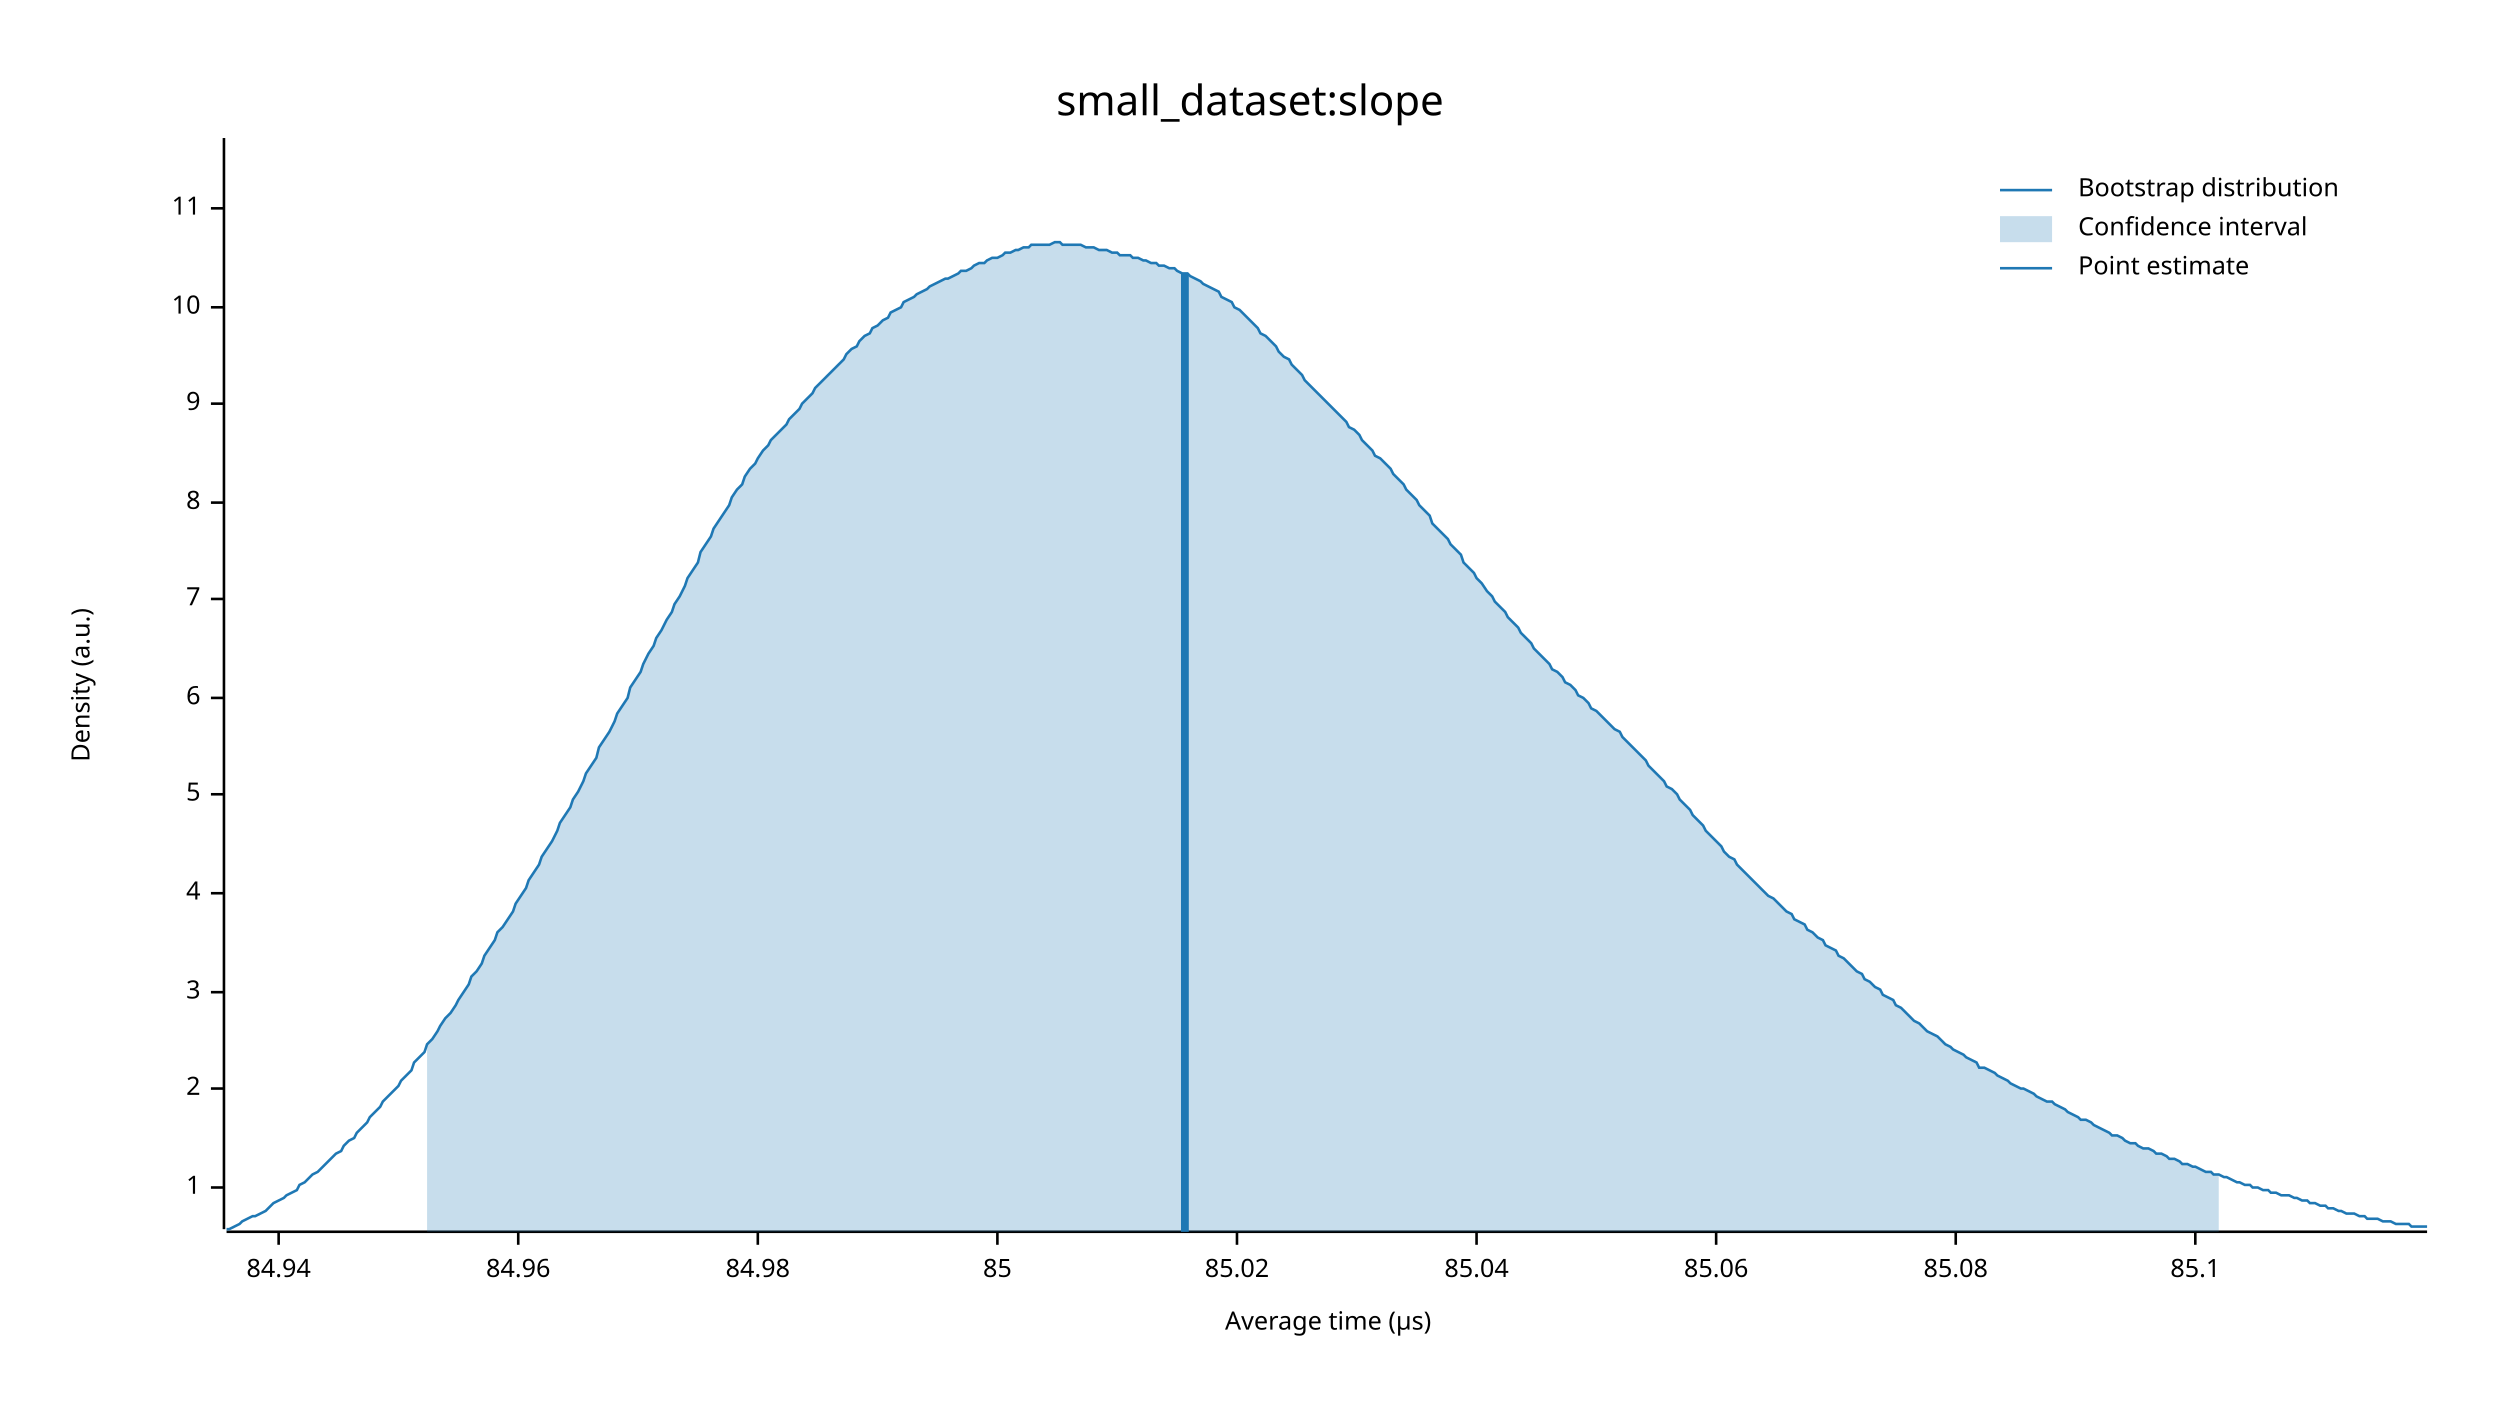
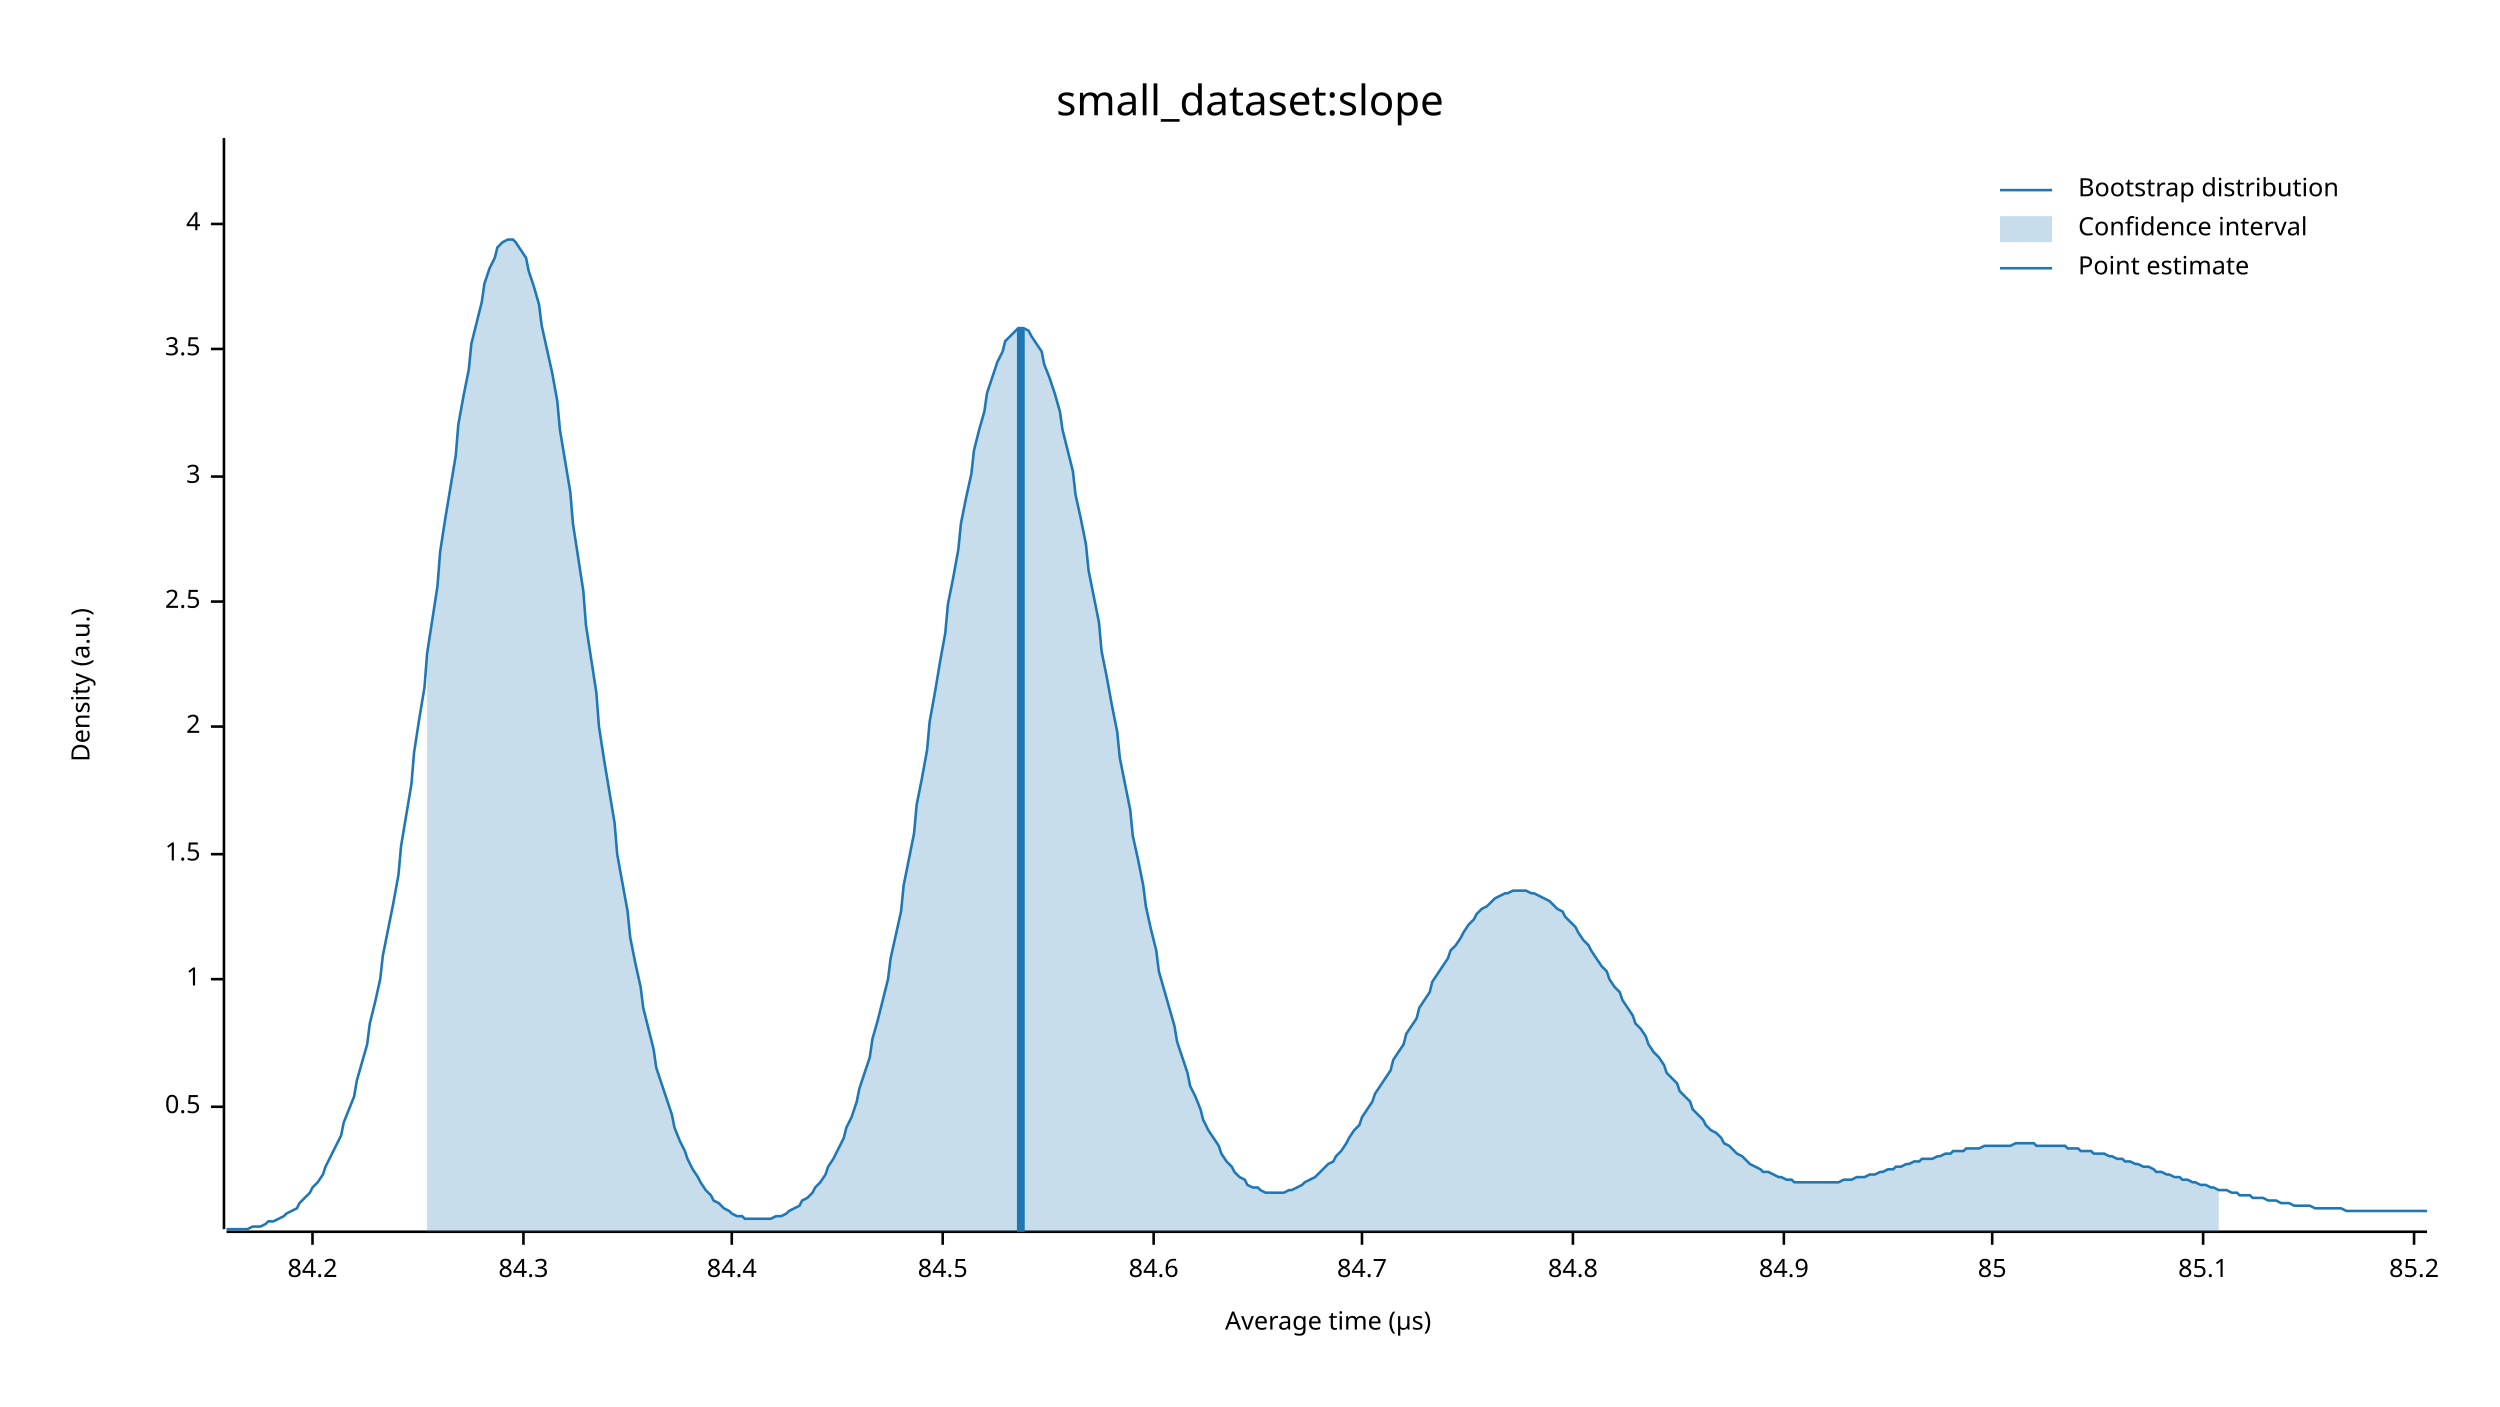
<svg xmlns="http://www.w3.org/2000/svg" width="960" height="540" viewBox="0 0 960 540">
  <text x="480" y="32" dy="0.76em" text-anchor="middle" font-family="sans-serif" font-size="16.129" opacity="1" fill="#000000">
small_dataset:slope
</text>
  <text x="27" y="263" dy="0.76em" text-anchor="middle" font-family="sans-serif" font-size="9.677" opacity="1" fill="#000000" transform="rotate(270, 27, 263)">
Density (a.u.)
</text>
  <text x="510" y="513" dy="-0.5ex" text-anchor="middle" font-family="sans-serif" font-size="9.677" opacity="1" fill="#000000">
Average time (µs)
</text>
  <polyline fill="none" opacity="1" stroke="#000000" stroke-width="1" points="86,53 86,472 " />
-   <text x="77" y="456" dy="0.5ex" text-anchor="end" font-family="sans-serif" font-size="9.677" opacity="1" fill="#000000">
+   <text x="77" y="425" dy="0.5ex" text-anchor="end" font-family="sans-serif" font-size="9.677" opacity="1" fill="#000000">
+ 0.5
+ </text>
+   <polyline fill="none" opacity="1" stroke="#000000" stroke-width="1" points="81,425 86,425 " />
+   <text x="77" y="376" dy="0.5ex" text-anchor="end" font-family="sans-serif" font-size="9.677" opacity="1" fill="#000000">
1
</text>
-   <polyline fill="none" opacity="1" stroke="#000000" stroke-width="1" points="81,456 86,456 " />
-   <text x="77" y="418" dy="0.5ex" text-anchor="end" font-family="sans-serif" font-size="9.677" opacity="1" fill="#000000">
+   <polyline fill="none" opacity="1" stroke="#000000" stroke-width="1" points="81,376 86,376 " />
+   <text x="77" y="328" dy="0.5ex" text-anchor="end" font-family="sans-serif" font-size="9.677" opacity="1" fill="#000000">
+ 1.5
+ </text>
+   <polyline fill="none" opacity="1" stroke="#000000" stroke-width="1" points="81,328 86,328 " />
+   <text x="77" y="279" dy="0.5ex" text-anchor="end" font-family="sans-serif" font-size="9.677" opacity="1" fill="#000000">
2
</text>
-   <polyline fill="none" opacity="1" stroke="#000000" stroke-width="1" points="81,418 86,418 " />
-   <text x="77" y="381" dy="0.5ex" text-anchor="end" font-family="sans-serif" font-size="9.677" opacity="1" fill="#000000">
+   <polyline fill="none" opacity="1" stroke="#000000" stroke-width="1" points="81,279 86,279 " />
+   <text x="77" y="231" dy="0.5ex" text-anchor="end" font-family="sans-serif" font-size="9.677" opacity="1" fill="#000000">
+ 2.5
+ </text>
+   <polyline fill="none" opacity="1" stroke="#000000" stroke-width="1" points="81,231 86,231 " />
+   <text x="77" y="183" dy="0.5ex" text-anchor="end" font-family="sans-serif" font-size="9.677" opacity="1" fill="#000000">
3
</text>
-   <polyline fill="none" opacity="1" stroke="#000000" stroke-width="1" points="81,381 86,381 " />
-   <text x="77" y="343" dy="0.5ex" text-anchor="end" font-family="sans-serif" font-size="9.677" opacity="1" fill="#000000">
+   <polyline fill="none" opacity="1" stroke="#000000" stroke-width="1" points="81,183 86,183 " />
+   <text x="77" y="134" dy="0.5ex" text-anchor="end" font-family="sans-serif" font-size="9.677" opacity="1" fill="#000000">
+ 3.5
+ </text>
+   <polyline fill="none" opacity="1" stroke="#000000" stroke-width="1" points="81,134 86,134 " />
+   <text x="77" y="86" dy="0.5ex" text-anchor="end" font-family="sans-serif" font-size="9.677" opacity="1" fill="#000000">
4
</text>
-   <polyline fill="none" opacity="1" stroke="#000000" stroke-width="1" points="81,343 86,343 " />
-   <text x="77" y="305" dy="0.5ex" text-anchor="end" font-family="sans-serif" font-size="9.677" opacity="1" fill="#000000">
- 5
+   <polyline fill="none" opacity="1" stroke="#000000" stroke-width="1" points="81,86 86,86 " />
+   <polyline fill="none" opacity="1" stroke="#000000" stroke-width="1" points="87,473 932,473 " />
+   <text x="120" y="483" dy="0.76em" text-anchor="middle" font-family="sans-serif" font-size="9.677" opacity="1" fill="#000000">
+ 84.2
</text>
-   <polyline fill="none" opacity="1" stroke="#000000" stroke-width="1" points="81,305 86,305 " />
-   <text x="77" y="268" dy="0.5ex" text-anchor="end" font-family="sans-serif" font-size="9.677" opacity="1" fill="#000000">
- 6
+   <polyline fill="none" opacity="1" stroke="#000000" stroke-width="1" points="120,473 120,478 " />
+   <text x="201" y="483" dy="0.76em" text-anchor="middle" font-family="sans-serif" font-size="9.677" opacity="1" fill="#000000">
+ 84.3
</text>
-   <polyline fill="none" opacity="1" stroke="#000000" stroke-width="1" points="81,268 86,268 " />
-   <text x="77" y="230" dy="0.5ex" text-anchor="end" font-family="sans-serif" font-size="9.677" opacity="1" fill="#000000">
- 7
+   <polyline fill="none" opacity="1" stroke="#000000" stroke-width="1" points="201,473 201,478 " />
+   <text x="281" y="483" dy="0.76em" text-anchor="middle" font-family="sans-serif" font-size="9.677" opacity="1" fill="#000000">
+ 84.4
</text>
-   <polyline fill="none" opacity="1" stroke="#000000" stroke-width="1" points="81,230 86,230 " />
-   <text x="77" y="193" dy="0.5ex" text-anchor="end" font-family="sans-serif" font-size="9.677" opacity="1" fill="#000000">
- 8
+   <polyline fill="none" opacity="1" stroke="#000000" stroke-width="1" points="281,473 281,478 " />
+   <text x="362" y="483" dy="0.76em" text-anchor="middle" font-family="sans-serif" font-size="9.677" opacity="1" fill="#000000">
+ 84.5
</text>
-   <polyline fill="none" opacity="1" stroke="#000000" stroke-width="1" points="81,193 86,193 " />
-   <text x="77" y="155" dy="0.5ex" text-anchor="end" font-family="sans-serif" font-size="9.677" opacity="1" fill="#000000">
- 9
+   <polyline fill="none" opacity="1" stroke="#000000" stroke-width="1" points="362,473 362,478 " />
+   <text x="443" y="483" dy="0.76em" text-anchor="middle" font-family="sans-serif" font-size="9.677" opacity="1" fill="#000000">
+ 84.6
</text>
-   <polyline fill="none" opacity="1" stroke="#000000" stroke-width="1" points="81,155 86,155 " />
-   <text x="77" y="118" dy="0.5ex" text-anchor="end" font-family="sans-serif" font-size="9.677" opacity="1" fill="#000000">
- 10
+   <polyline fill="none" opacity="1" stroke="#000000" stroke-width="1" points="443,473 443,478 " />
+   <text x="523" y="483" dy="0.76em" text-anchor="middle" font-family="sans-serif" font-size="9.677" opacity="1" fill="#000000">
+ 84.7
</text>
-   <polyline fill="none" opacity="1" stroke="#000000" stroke-width="1" points="81,118 86,118 " />
-   <text x="77" y="80" dy="0.5ex" text-anchor="end" font-family="sans-serif" font-size="9.677" opacity="1" fill="#000000">
- 11
+   <polyline fill="none" opacity="1" stroke="#000000" stroke-width="1" points="523,473 523,478 " />
+   <text x="604" y="483" dy="0.76em" text-anchor="middle" font-family="sans-serif" font-size="9.677" opacity="1" fill="#000000">
+ 84.8
</text>
-   <polyline fill="none" opacity="1" stroke="#000000" stroke-width="1" points="81,80 86,80 " />
-   <polyline fill="none" opacity="1" stroke="#000000" stroke-width="1" points="87,473 932,473 " />
-   <text x="107" y="483" dy="0.76em" text-anchor="middle" font-family="sans-serif" font-size="9.677" opacity="1" fill="#000000">
- 84.94
+   <polyline fill="none" opacity="1" stroke="#000000" stroke-width="1" points="604,473 604,478 " />
+   <text x="685" y="483" dy="0.76em" text-anchor="middle" font-family="sans-serif" font-size="9.677" opacity="1" fill="#000000">
+ 84.9
</text>
-   <polyline fill="none" opacity="1" stroke="#000000" stroke-width="1" points="107,473 107,478 " />
-   <text x="199" y="483" dy="0.76em" text-anchor="middle" font-family="sans-serif" font-size="9.677" opacity="1" fill="#000000">
- 84.96
- </text>
-   <polyline fill="none" opacity="1" stroke="#000000" stroke-width="1" points="199,473 199,478 " />
-   <text x="291" y="483" dy="0.76em" text-anchor="middle" font-family="sans-serif" font-size="9.677" opacity="1" fill="#000000">
- 84.98
- </text>
-   <polyline fill="none" opacity="1" stroke="#000000" stroke-width="1" points="291,473 291,478 " />
-   <text x="383" y="483" dy="0.76em" text-anchor="middle" font-family="sans-serif" font-size="9.677" opacity="1" fill="#000000">
+   <polyline fill="none" opacity="1" stroke="#000000" stroke-width="1" points="685,473 685,478 " />
+   <text x="765" y="483" dy="0.76em" text-anchor="middle" font-family="sans-serif" font-size="9.677" opacity="1" fill="#000000">
85
</text>
-   <polyline fill="none" opacity="1" stroke="#000000" stroke-width="1" points="383,473 383,478 " />
-   <text x="475" y="483" dy="0.76em" text-anchor="middle" font-family="sans-serif" font-size="9.677" opacity="1" fill="#000000">
- 85.02
- </text>
-   <polyline fill="none" opacity="1" stroke="#000000" stroke-width="1" points="475,473 475,478 " />
-   <text x="567" y="483" dy="0.76em" text-anchor="middle" font-family="sans-serif" font-size="9.677" opacity="1" fill="#000000">
- 85.04
- </text>
-   <polyline fill="none" opacity="1" stroke="#000000" stroke-width="1" points="567,473 567,478 " />
-   <text x="659" y="483" dy="0.76em" text-anchor="middle" font-family="sans-serif" font-size="9.677" opacity="1" fill="#000000">
- 85.06
- </text>
-   <polyline fill="none" opacity="1" stroke="#000000" stroke-width="1" points="659,473 659,478 " />
-   <text x="751" y="483" dy="0.76em" text-anchor="middle" font-family="sans-serif" font-size="9.677" opacity="1" fill="#000000">
- 85.08
- </text>
-   <polyline fill="none" opacity="1" stroke="#000000" stroke-width="1" points="751,473 751,478 " />
-   <text x="843" y="483" dy="0.76em" text-anchor="middle" font-family="sans-serif" font-size="9.677" opacity="1" fill="#000000">
+   <polyline fill="none" opacity="1" stroke="#000000" stroke-width="1" points="765,473 765,478 " />
+   <text x="846" y="483" dy="0.76em" text-anchor="middle" font-family="sans-serif" font-size="9.677" opacity="1" fill="#000000">
85.1
</text>
-   <polyline fill="none" opacity="1" stroke="#000000" stroke-width="1" points="843,473 843,478 " />
-   <polyline fill="none" opacity="1" stroke="#1F78B4" stroke-width="1" points="87,472 88,472 90,471 92,470 93,469 95,468 97,467 98,467 100,466 102,465 103,464 105,462 107,461 109,460 110,459 112,458 114,457 115,455 117,454 119,452 120,451 122,450 124,448 125,447 127,445 129,443 131,442 132,440 134,438 136,437 137,435 139,433 141,431 142,429 144,427 146,425 147,423 149,421 151,419 153,417 154,415 156,413 158,411 159,408 161,406 163,404 164,401 166,399 168,396 169,394 171,391 173,389 175,386 176,384 178,381 180,378 181,375 183,373 185,370 186,367 188,364 190,361 191,358 193,356 195,353 197,350 198,347 200,344 202,341 203,338 205,335 207,332 208,329 210,326 212,323 214,319 215,316 217,313 219,310 220,307 222,304 224,300 225,297 227,294 229,291 230,287 232,284 234,281 236,277 237,274 239,271 241,268 242,264 244,261 246,258 247,255 249,251 251,248 252,245 254,242 256,238 258,235 259,232 261,229 263,225 264,222 266,219 268,216 269,212 271,209 273,206 274,203 276,200 278,197 280,194 281,191 283,188 285,186 286,183 288,180 290,178 291,176 293,173 295,171 296,169 298,167 300,165 302,163 303,161 305,159 307,157 308,155 310,153 312,151 313,149 315,147 317,145 318,144 320,142 322,140 324,138 325,136 327,134 329,133 330,131 332,129 334,128 335,126 337,125 339,123 341,122 342,120 344,119 346,118 347,116 349,115 351,114 352,113 354,112 356,111 357,110 359,109 361,108 363,107 364,107 366,106 368,105 369,104 371,104 373,103 374,102 376,101 378,101 379,100 381,99 383,99 385,98 386,97 388,97 390,96 391,96 393,95 395,95 396,94 398,94 400,94 401,94 403,94 405,93 407,93 408,94 410,94 412,94 413,94 415,94 417,95 418,95 420,95 422,96 423,96 425,96 427,97 429,97 430,98 432,98 434,98 435,99 437,99 439,100 440,100 442,101 444,101 445,102 447,102 449,103 451,103 452,104 454,105 456,105 457,106 459,107 461,108 462,109 464,110 466,111 468,112 469,114 471,115 473,116 474,118 476,119 478,121 479,122 481,124 483,126 484,128 486,129 488,131 490,133 491,135 493,137 495,138 496,140 498,142 500,144 501,146 503,148 505,150 506,151 508,153 510,155 512,157 513,158 515,160 517,162 518,164 520,165 522,167 523,169 525,171 527,173 528,175 530,176 532,178 534,180 535,182 537,184 539,186 540,188 542,190 544,192 545,194 547,196 549,198 550,201 552,203 554,205 556,207 557,209 559,211 561,213 562,216 564,218 566,220 567,222 569,224 571,227 573,229 574,231 576,233 578,235 579,237 581,239 583,241 584,243 586,245 588,247 589,249 591,251 593,253 595,255 596,257 598,258 600,260 601,262 603,263 605,265 606,267 608,268 610,270 611,272 613,273 615,275 617,277 618,278 620,280 622,281 623,283 625,285 627,287 628,288 630,290 632,292 633,294 635,296 637,298 639,300 640,302 642,303 644,305 645,307 647,309 649,311 650,313 652,315 654,317 655,319 657,321 659,323 661,325 662,327 664,329 666,330 667,332 669,334 671,336 672,337 674,339 676,341 677,342 679,344 681,345 683,347 684,348 686,350 688,351 689,353 691,354 693,355 694,357 696,358 698,360 700,361 701,363 703,364 705,365 706,367 708,368 710,370 711,371 713,373 715,374 716,376 718,377 720,379 722,380 723,382 725,383 727,384 728,386 730,387 732,389 733,390 735,392 737,393 738,394 740,396 742,397 744,398 745,399 747,401 749,402 750,403 752,404 754,405 755,406 757,407 759,408 760,410 762,410 764,411 766,412 767,413 769,414 771,415 772,416 774,417 776,418 777,418 779,419 781,420 782,421 784,422 786,423 788,423 789,424 791,425 793,426 794,427 796,428 798,429 799,430 801,430 803,431 804,432 806,433 808,434 810,435 811,436 813,436 815,437 816,438 818,439 820,439 821,440 823,441 825,441 827,442 828,443 830,443 832,444 833,445 835,445 837,446 838,447 840,447 842,448 843,448 845,449 847,450 849,450 850,451 852,451 854,452 855,452 857,453 859,454 860,454 862,455 864,455 865,456 867,456 869,457 871,457 872,458 874,458 876,459 877,459 879,459 881,460 882,460 884,461 886,461 887,462 889,462 891,463 893,463 894,464 896,464 898,465 899,465 901,466 903,466 904,466 906,467 908,467 909,468 911,468 913,468 915,469 916,469 918,469 920,470 921,470 923,470 925,470 926,471 928,471 930,471 932,471 " />
-   <polygon opacity="0.25" fill="#1F78B4" points="164,401 166,399 168,396 169,394 171,391 173,389 175,386 176,384 178,381 180,378 181,375 183,373 185,370 186,367 188,364 190,361 191,358 193,356 195,353 197,350 198,347 200,344 202,341 203,338 205,335 207,332 208,329 210,326 212,323 214,319 215,316 217,313 219,310 220,307 222,304 224,300 225,297 227,294 229,291 230,287 232,284 234,281 236,277 237,274 239,271 241,268 242,264 244,261 246,258 247,255 249,251 251,248 252,245 254,242 256,238 258,235 259,232 261,229 263,225 264,222 266,219 268,216 269,212 271,209 273,206 274,203 276,200 278,197 280,194 281,191 283,188 285,186 286,183 288,180 290,178 291,176 293,173 295,171 296,169 298,167 300,165 302,163 303,161 305,159 307,157 308,155 310,153 312,151 313,149 315,147 317,145 318,144 320,142 322,140 324,138 325,136 327,134 329,133 330,131 332,129 334,128 335,126 337,125 339,123 341,122 342,120 344,119 346,118 347,116 349,115 351,114 352,113 354,112 356,111 357,110 359,109 361,108 363,107 364,107 366,106 368,105 369,104 371,104 373,103 374,102 376,101 378,101 379,100 381,99 383,99 385,98 386,97 388,97 390,96 391,96 393,95 395,95 396,94 398,94 400,94 401,94 403,94 405,93 407,93 408,94 410,94 412,94 413,94 415,94 417,95 418,95 420,95 422,96 423,96 425,96 427,97 429,97 430,98 432,98 434,98 435,99 437,99 439,100 440,100 442,101 444,101 445,102 447,102 449,103 451,103 452,104 454,105 456,105 457,106 459,107 461,108 462,109 464,110 466,111 468,112 469,114 471,115 473,116 474,118 476,119 478,121 479,122 481,124 483,126 484,128 486,129 488,131 490,133 491,135 493,137 495,138 496,140 498,142 500,144 501,146 503,148 505,150 506,151 508,153 510,155 512,157 513,158 515,160 517,162 518,164 520,165 522,167 523,169 525,171 527,173 528,175 530,176 532,178 534,180 535,182 537,184 539,186 540,188 542,190 544,192 545,194 547,196 549,198 550,201 552,203 554,205 556,207 557,209 559,211 561,213 562,216 564,218 566,220 567,222 569,224 571,227 573,229 574,231 576,233 578,235 579,237 581,239 583,241 584,243 586,245 588,247 589,249 591,251 593,253 595,255 596,257 598,258 600,260 601,262 603,263 605,265 606,267 608,268 610,270 611,272 613,273 615,275 617,277 618,278 620,280 622,281 623,283 625,285 627,287 628,288 630,290 632,292 633,294 635,296 637,298 639,300 640,302 642,303 644,305 645,307 647,309 649,311 650,313 652,315 654,317 655,319 657,321 659,323 661,325 662,327 664,329 666,330 667,332 669,334 671,336 672,337 674,339 676,341 677,342 679,344 681,345 683,347 684,348 686,350 688,351 689,353 691,354 693,355 694,357 696,358 698,360 700,361 701,363 703,364 705,365 706,367 708,368 710,370 711,371 713,373 715,374 716,376 718,377 720,379 722,380 723,382 725,383 727,384 728,386 730,387 732,389 733,390 735,392 737,393 738,394 740,396 742,397 744,398 745,399 747,401 749,402 750,403 752,404 754,405 755,406 757,407 759,408 760,410 762,410 764,411 766,412 767,413 769,414 771,415 772,416 774,417 776,418 777,418 779,419 781,420 782,421 784,422 786,423 788,423 789,424 791,425 793,426 794,427 796,428 798,429 799,430 801,430 803,431 804,432 806,433 808,434 810,435 811,436 813,436 815,437 816,438 818,439 820,439 821,440 823,441 825,441 827,442 828,443 830,443 832,444 833,445 835,445 837,446 838,447 840,447 842,448 843,448 845,449 847,450 849,450 850,451 852,451 852,473 164,473 " />
-   <polyline fill="none" opacity="1" stroke="#1F78B4" stroke-width="3" points="455,473 455,105 " />
+   <polyline fill="none" opacity="1" stroke="#000000" stroke-width="1" points="846,473 846,478 " />
+   <text x="927" y="483" dy="0.76em" text-anchor="middle" font-family="sans-serif" font-size="9.677" opacity="1" fill="#000000">
+ 85.2
+ </text>
+   <polyline fill="none" opacity="1" stroke="#000000" stroke-width="1" points="927,473 927,478 " />
+   <polyline fill="none" opacity="1" stroke="#1F78B4" stroke-width="1" points="87,472 88,472 90,472 92,472 93,472 95,472 97,471 98,471 100,471 102,470 103,469 105,469 107,468 109,467 110,466 112,465 114,464 115,462 117,460 119,458 120,456 122,454 124,451 125,448 127,444 129,440 131,436 132,431 134,426 136,421 137,415 139,408 141,401 142,393 144,385 146,376 147,367 149,357 151,347 153,336 154,325 156,313 158,301 159,289 161,276 163,264 164,251 166,238 168,225 169,212 171,199 173,187 175,175 176,163 178,152 180,142 181,132 183,124 185,116 186,109 188,103 190,99 191,95 193,93 195,92 197,92 198,93 200,96 202,99 203,104 205,110 207,117 208,125 210,134 212,143 214,154 215,165 217,177 219,189 220,201 222,214 224,227 225,240 227,253 229,266 230,279 232,292 234,304 236,316 237,328 239,339 241,350 242,360 244,370 246,379 247,387 249,395 251,403 252,410 254,416 256,422 258,428 259,433 261,438 263,442 264,445 266,449 268,452 269,454 271,457 273,459 274,461 276,462 278,464 280,465 281,466 283,467 285,467 286,468 288,468 290,468 291,468 293,468 295,468 296,468 298,467 300,467 302,466 303,465 305,464 307,463 308,461 310,460 312,458 313,456 315,454 317,451 318,448 320,445 322,441 324,437 325,433 327,429 329,423 330,418 332,412 334,406 335,399 337,392 339,384 341,376 342,368 344,359 346,350 347,340 349,330 351,320 352,309 354,299 356,288 357,277 359,266 361,254 363,243 364,232 366,222 368,211 369,201 371,191 373,182 374,173 376,165 378,158 379,151 381,145 383,139 385,135 386,131 388,129 390,127 391,126 393,126 395,127 396,129 398,132 400,135 401,140 403,145 405,151 407,158 408,165 410,173 412,181 413,190 415,199 417,209 418,219 420,229 422,239 423,250 425,260 427,271 429,281 430,291 432,301 434,311 435,321 437,330 439,340 440,348 442,357 444,365 445,373 447,380 449,387 451,394 452,400 454,406 456,412 457,417 459,421 461,426 462,430 464,434 466,437 468,440 469,443 471,446 473,448 474,450 476,452 478,453 479,455 481,456 483,456 484,457 486,458 488,458 490,458 491,458 493,458 495,457 496,457 498,456 500,455 501,454 503,453 505,452 506,451 508,449 510,447 512,446 513,444 515,442 517,439 518,437 520,434 522,432 523,429 525,426 527,423 528,420 530,417 532,414 534,411 535,407 537,404 539,401 540,397 542,394 544,391 545,387 547,384 549,381 550,377 552,374 554,371 556,368 557,365 559,363 561,360 562,358 564,355 566,353 567,351 569,349 571,348 573,346 574,345 576,344 578,343 579,343 581,342 583,342 584,342 586,342 588,343 589,343 591,344 593,345 595,346 596,347 598,349 600,350 601,352 603,354 605,356 606,358 608,361 610,363 611,365 613,368 615,371 617,373 618,376 620,379 622,381 623,384 625,387 627,390 628,393 630,395 632,398 633,401 635,404 637,406 639,409 640,412 642,414 644,416 645,419 647,421 649,423 650,426 652,428 654,430 655,432 657,434 659,435 661,437 662,439 664,440 666,442 667,443 669,444 671,446 672,447 674,448 676,449 677,450 679,450 681,451 683,452 684,452 686,453 688,453 689,454 691,454 693,454 694,454 696,454 698,454 700,454 701,454 703,454 705,454 706,454 708,453 710,453 711,453 713,452 715,452 716,452 718,451 720,451 722,450 723,450 725,449 727,449 728,448 730,448 732,447 733,447 735,446 737,446 738,445 740,445 742,445 744,444 745,444 747,443 749,443 750,442 752,442 754,442 755,441 757,441 759,441 760,441 762,440 764,440 766,440 767,440 769,440 771,440 772,440 774,439 776,439 777,439 779,439 781,439 782,440 784,440 786,440 788,440 789,440 791,440 793,440 794,441 796,441 798,441 799,442 801,442 803,442 804,443 806,443 808,443 810,444 811,444 813,445 815,445 816,446 818,446 820,447 821,447 823,448 825,448 827,449 828,450 830,450 832,451 833,451 835,452 837,452 838,453 840,453 842,454 843,454 845,455 847,455 849,456 850,456 852,457 854,457 855,457 857,458 859,458 860,459 862,459 864,459 865,460 867,460 869,460 871,461 872,461 874,461 876,462 877,462 879,462 881,463 882,463 884,463 886,463 887,463 889,464 891,464 893,464 894,464 896,464 898,464 899,464 901,465 903,465 904,465 906,465 908,465 909,465 911,465 913,465 915,465 916,465 918,465 920,465 921,465 923,465 925,465 926,465 928,465 930,465 932,465 " />
+   <polygon opacity="0.25" fill="#1F78B4" points="164,251 166,238 168,225 169,212 171,199 173,187 175,175 176,163 178,152 180,142 181,132 183,124 185,116 186,109 188,103 190,99 191,95 193,93 195,92 197,92 198,93 200,96 202,99 203,104 205,110 207,117 208,125 210,134 212,143 214,154 215,165 217,177 219,189 220,201 222,214 224,227 225,240 227,253 229,266 230,279 232,292 234,304 236,316 237,328 239,339 241,350 242,360 244,370 246,379 247,387 249,395 251,403 252,410 254,416 256,422 258,428 259,433 261,438 263,442 264,445 266,449 268,452 269,454 271,457 273,459 274,461 276,462 278,464 280,465 281,466 283,467 285,467 286,468 288,468 290,468 291,468 293,468 295,468 296,468 298,467 300,467 302,466 303,465 305,464 307,463 308,461 310,460 312,458 313,456 315,454 317,451 318,448 320,445 322,441 324,437 325,433 327,429 329,423 330,418 332,412 334,406 335,399 337,392 339,384 341,376 342,368 344,359 346,350 347,340 349,330 351,320 352,309 354,299 356,288 357,277 359,266 361,254 363,243 364,232 366,222 368,211 369,201 371,191 373,182 374,173 376,165 378,158 379,151 381,145 383,139 385,135 386,131 388,129 390,127 391,126 393,126 395,127 396,129 398,132 400,135 401,140 403,145 405,151 407,158 408,165 410,173 412,181 413,190 415,199 417,209 418,219 420,229 422,239 423,250 425,260 427,271 429,281 430,291 432,301 434,311 435,321 437,330 439,340 440,348 442,357 444,365 445,373 447,380 449,387 451,394 452,400 454,406 456,412 457,417 459,421 461,426 462,430 464,434 466,437 468,440 469,443 471,446 473,448 474,450 476,452 478,453 479,455 481,456 483,456 484,457 486,458 488,458 490,458 491,458 493,458 495,457 496,457 498,456 500,455 501,454 503,453 505,452 506,451 508,449 510,447 512,446 513,444 515,442 517,439 518,437 520,434 522,432 523,429 525,426 527,423 528,420 530,417 532,414 534,411 535,407 537,404 539,401 540,397 542,394 544,391 545,387 547,384 549,381 550,377 552,374 554,371 556,368 557,365 559,363 561,360 562,358 564,355 566,353 567,351 569,349 571,348 573,346 574,345 576,344 578,343 579,343 581,342 583,342 584,342 586,342 588,343 589,343 591,344 593,345 595,346 596,347 598,349 600,350 601,352 603,354 605,356 606,358 608,361 610,363 611,365 613,368 615,371 617,373 618,376 620,379 622,381 623,384 625,387 627,390 628,393 630,395 632,398 633,401 635,404 637,406 639,409 640,412 642,414 644,416 645,419 647,421 649,423 650,426 652,428 654,430 655,432 657,434 659,435 661,437 662,439 664,440 666,442 667,443 669,444 671,446 672,447 674,448 676,449 677,450 679,450 681,451 683,452 684,452 686,453 688,453 689,454 691,454 693,454 694,454 696,454 698,454 700,454 701,454 703,454 705,454 706,454 708,453 710,453 711,453 713,452 715,452 716,452 718,451 720,451 722,450 723,450 725,449 727,449 728,448 730,448 732,447 733,447 735,446 737,446 738,445 740,445 742,445 744,444 745,444 747,443 749,443 750,442 752,442 754,442 755,441 757,441 759,441 760,441 762,440 764,440 766,440 767,440 769,440 771,440 772,440 774,439 776,439 777,439 779,439 781,439 782,440 784,440 786,440 788,440 789,440 791,440 793,440 794,441 796,441 798,441 799,442 801,442 803,442 804,443 806,443 808,443 810,444 811,444 813,445 815,445 816,446 818,446 820,447 821,447 823,448 825,448 827,449 828,450 830,450 832,451 833,451 835,452 837,452 838,453 840,453 842,454 843,454 845,455 847,455 849,456 850,456 852,457 852,473 164,473 " />
+   <polyline fill="none" opacity="1" stroke="#1F78B4" stroke-width="3" points="392,473 392,126 " />
  <text x="798" y="68" dy="0.76em" text-anchor="start" font-family="sans-serif" font-size="9.677" opacity="1" fill="#000000">
Bootstrap distribution
</text>
  <text x="798" y="83" dy="0.76em" text-anchor="start" font-family="sans-serif" font-size="9.677" opacity="1" fill="#000000">
Confidence interval
</text>
  <text x="798" y="98" dy="0.76em" text-anchor="start" font-family="sans-serif" font-size="9.677" opacity="1" fill="#000000">
Point estimate
</text>
  <polyline fill="none" opacity="1" stroke="#1F78B4" stroke-width="1" points="768,73 788,73 " />
  <rect x="768" y="83" width="20" height="10" opacity="0.25" fill="#1F78B4" stroke="none" />
  <polyline fill="none" opacity="1" stroke="#1F78B4" stroke-width="1" points="768,103 788,103 " />
</svg>
